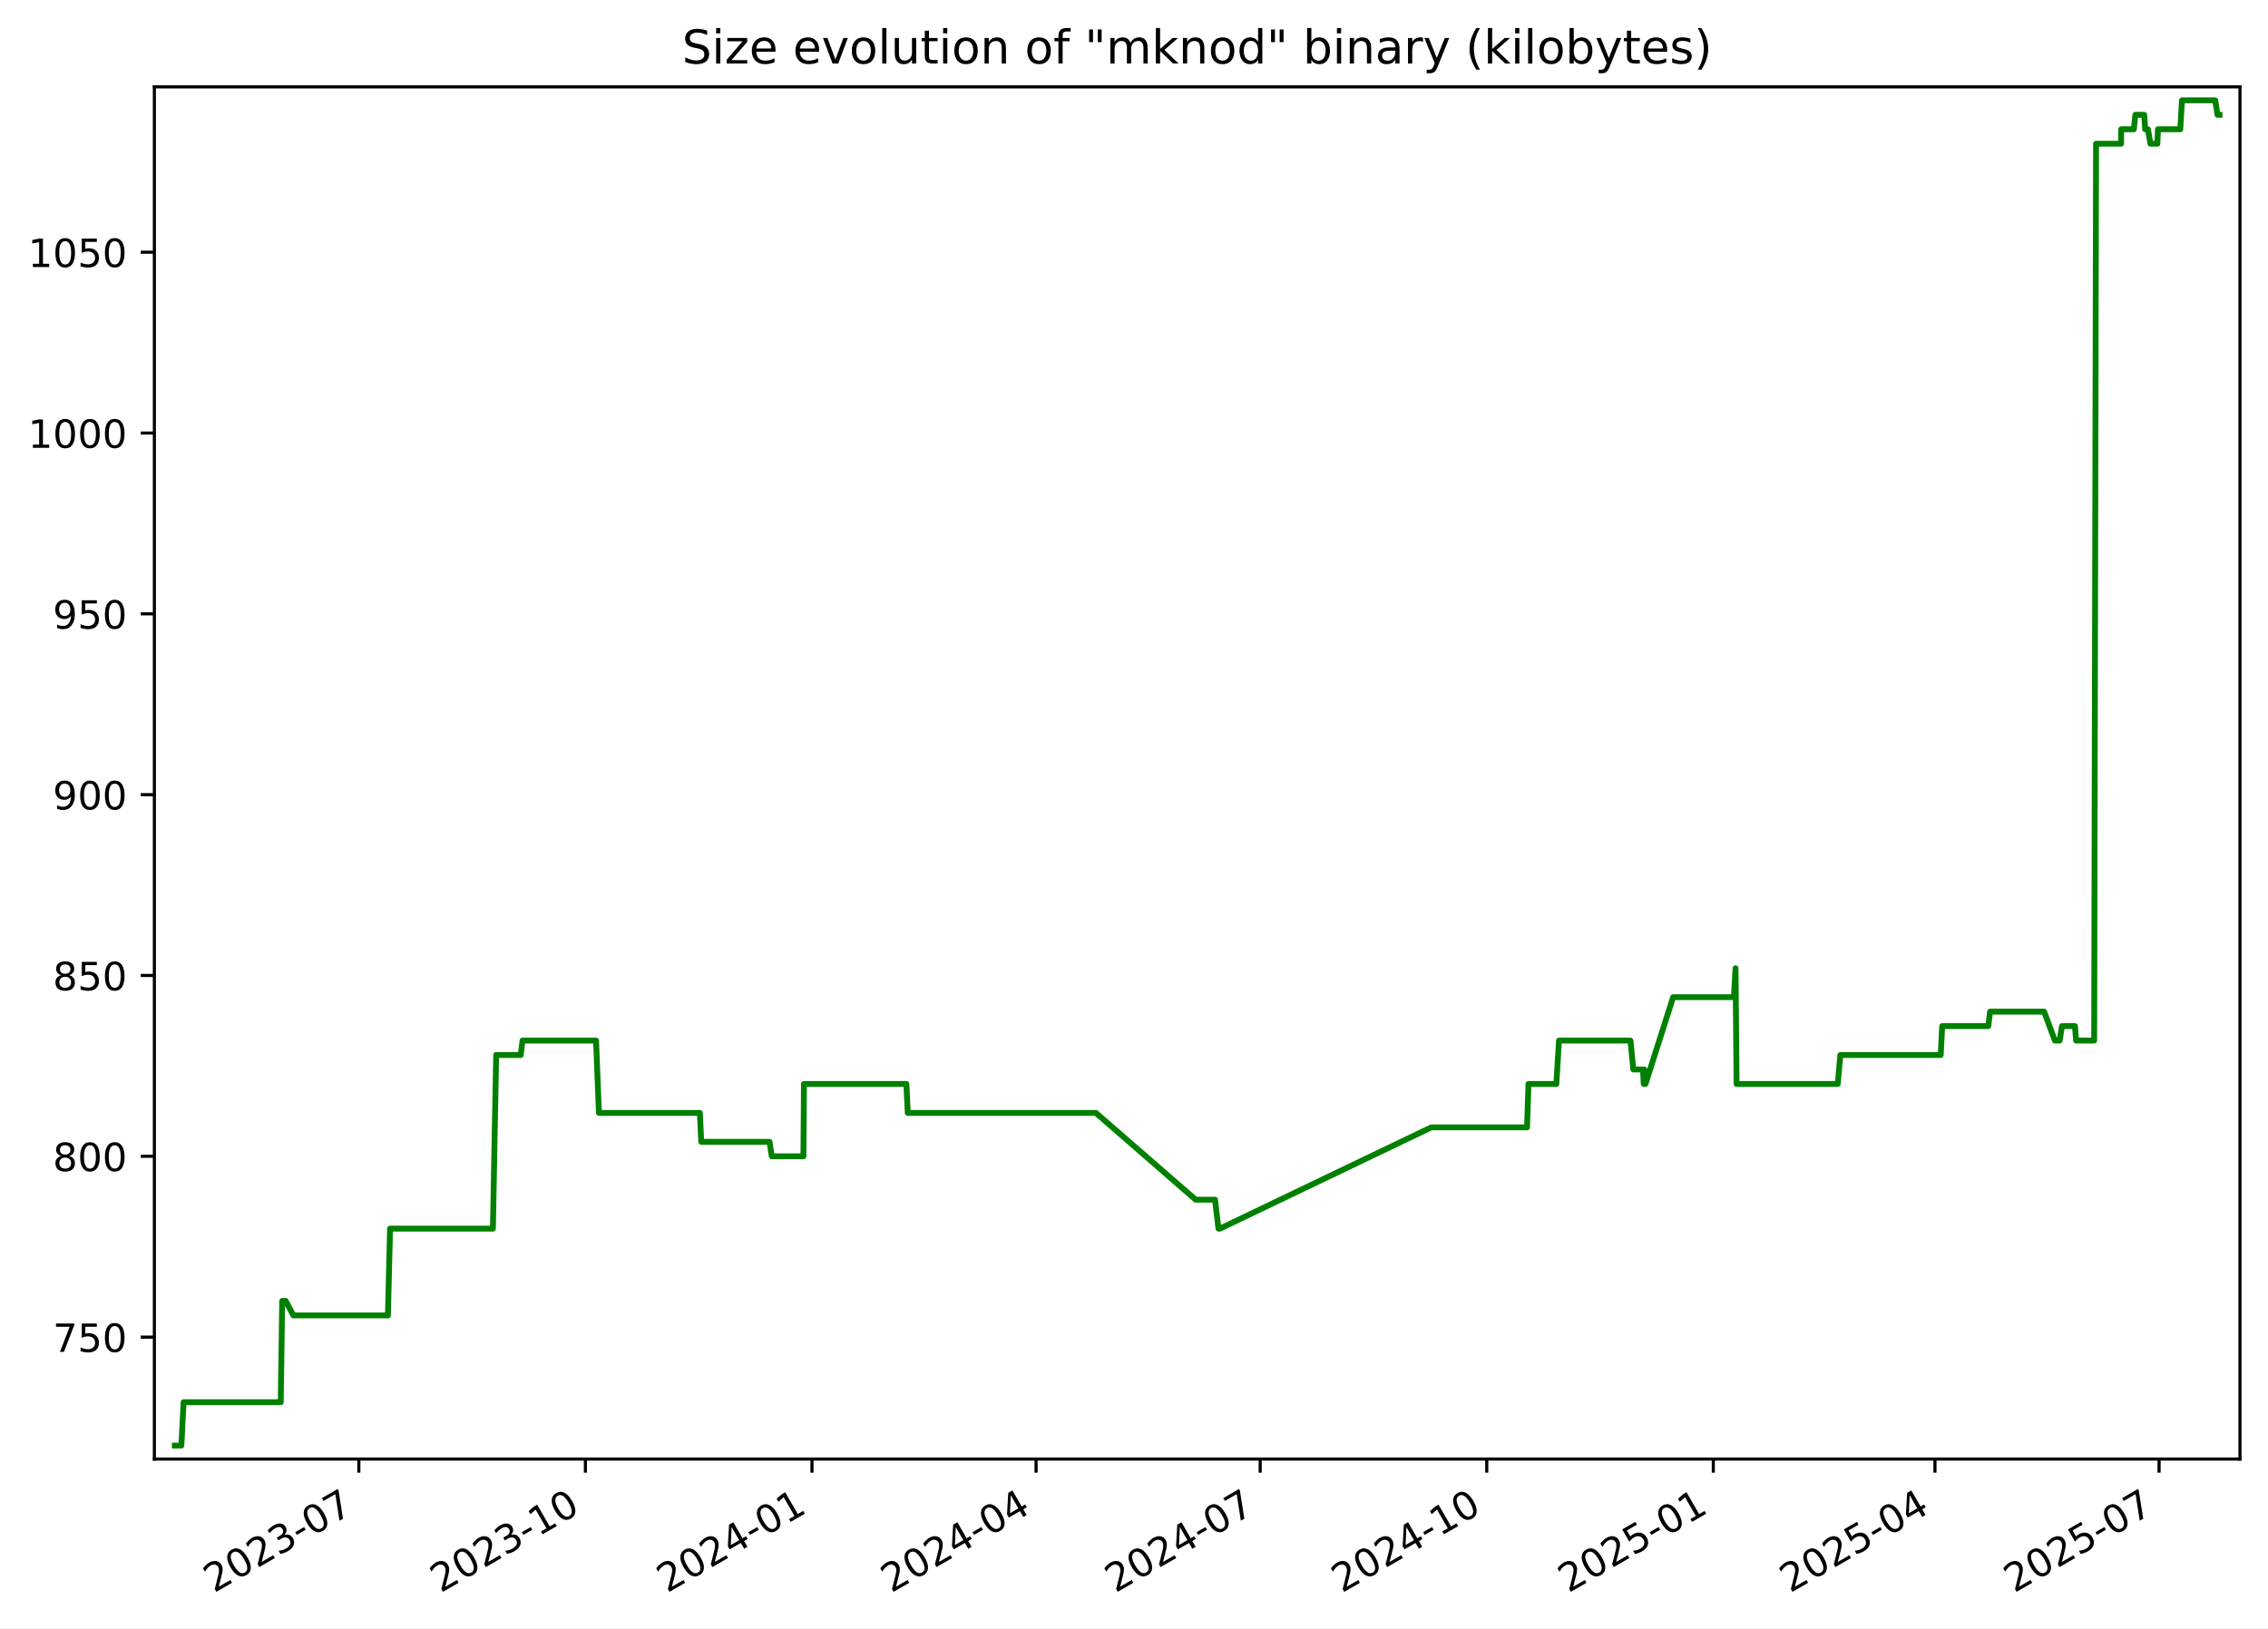
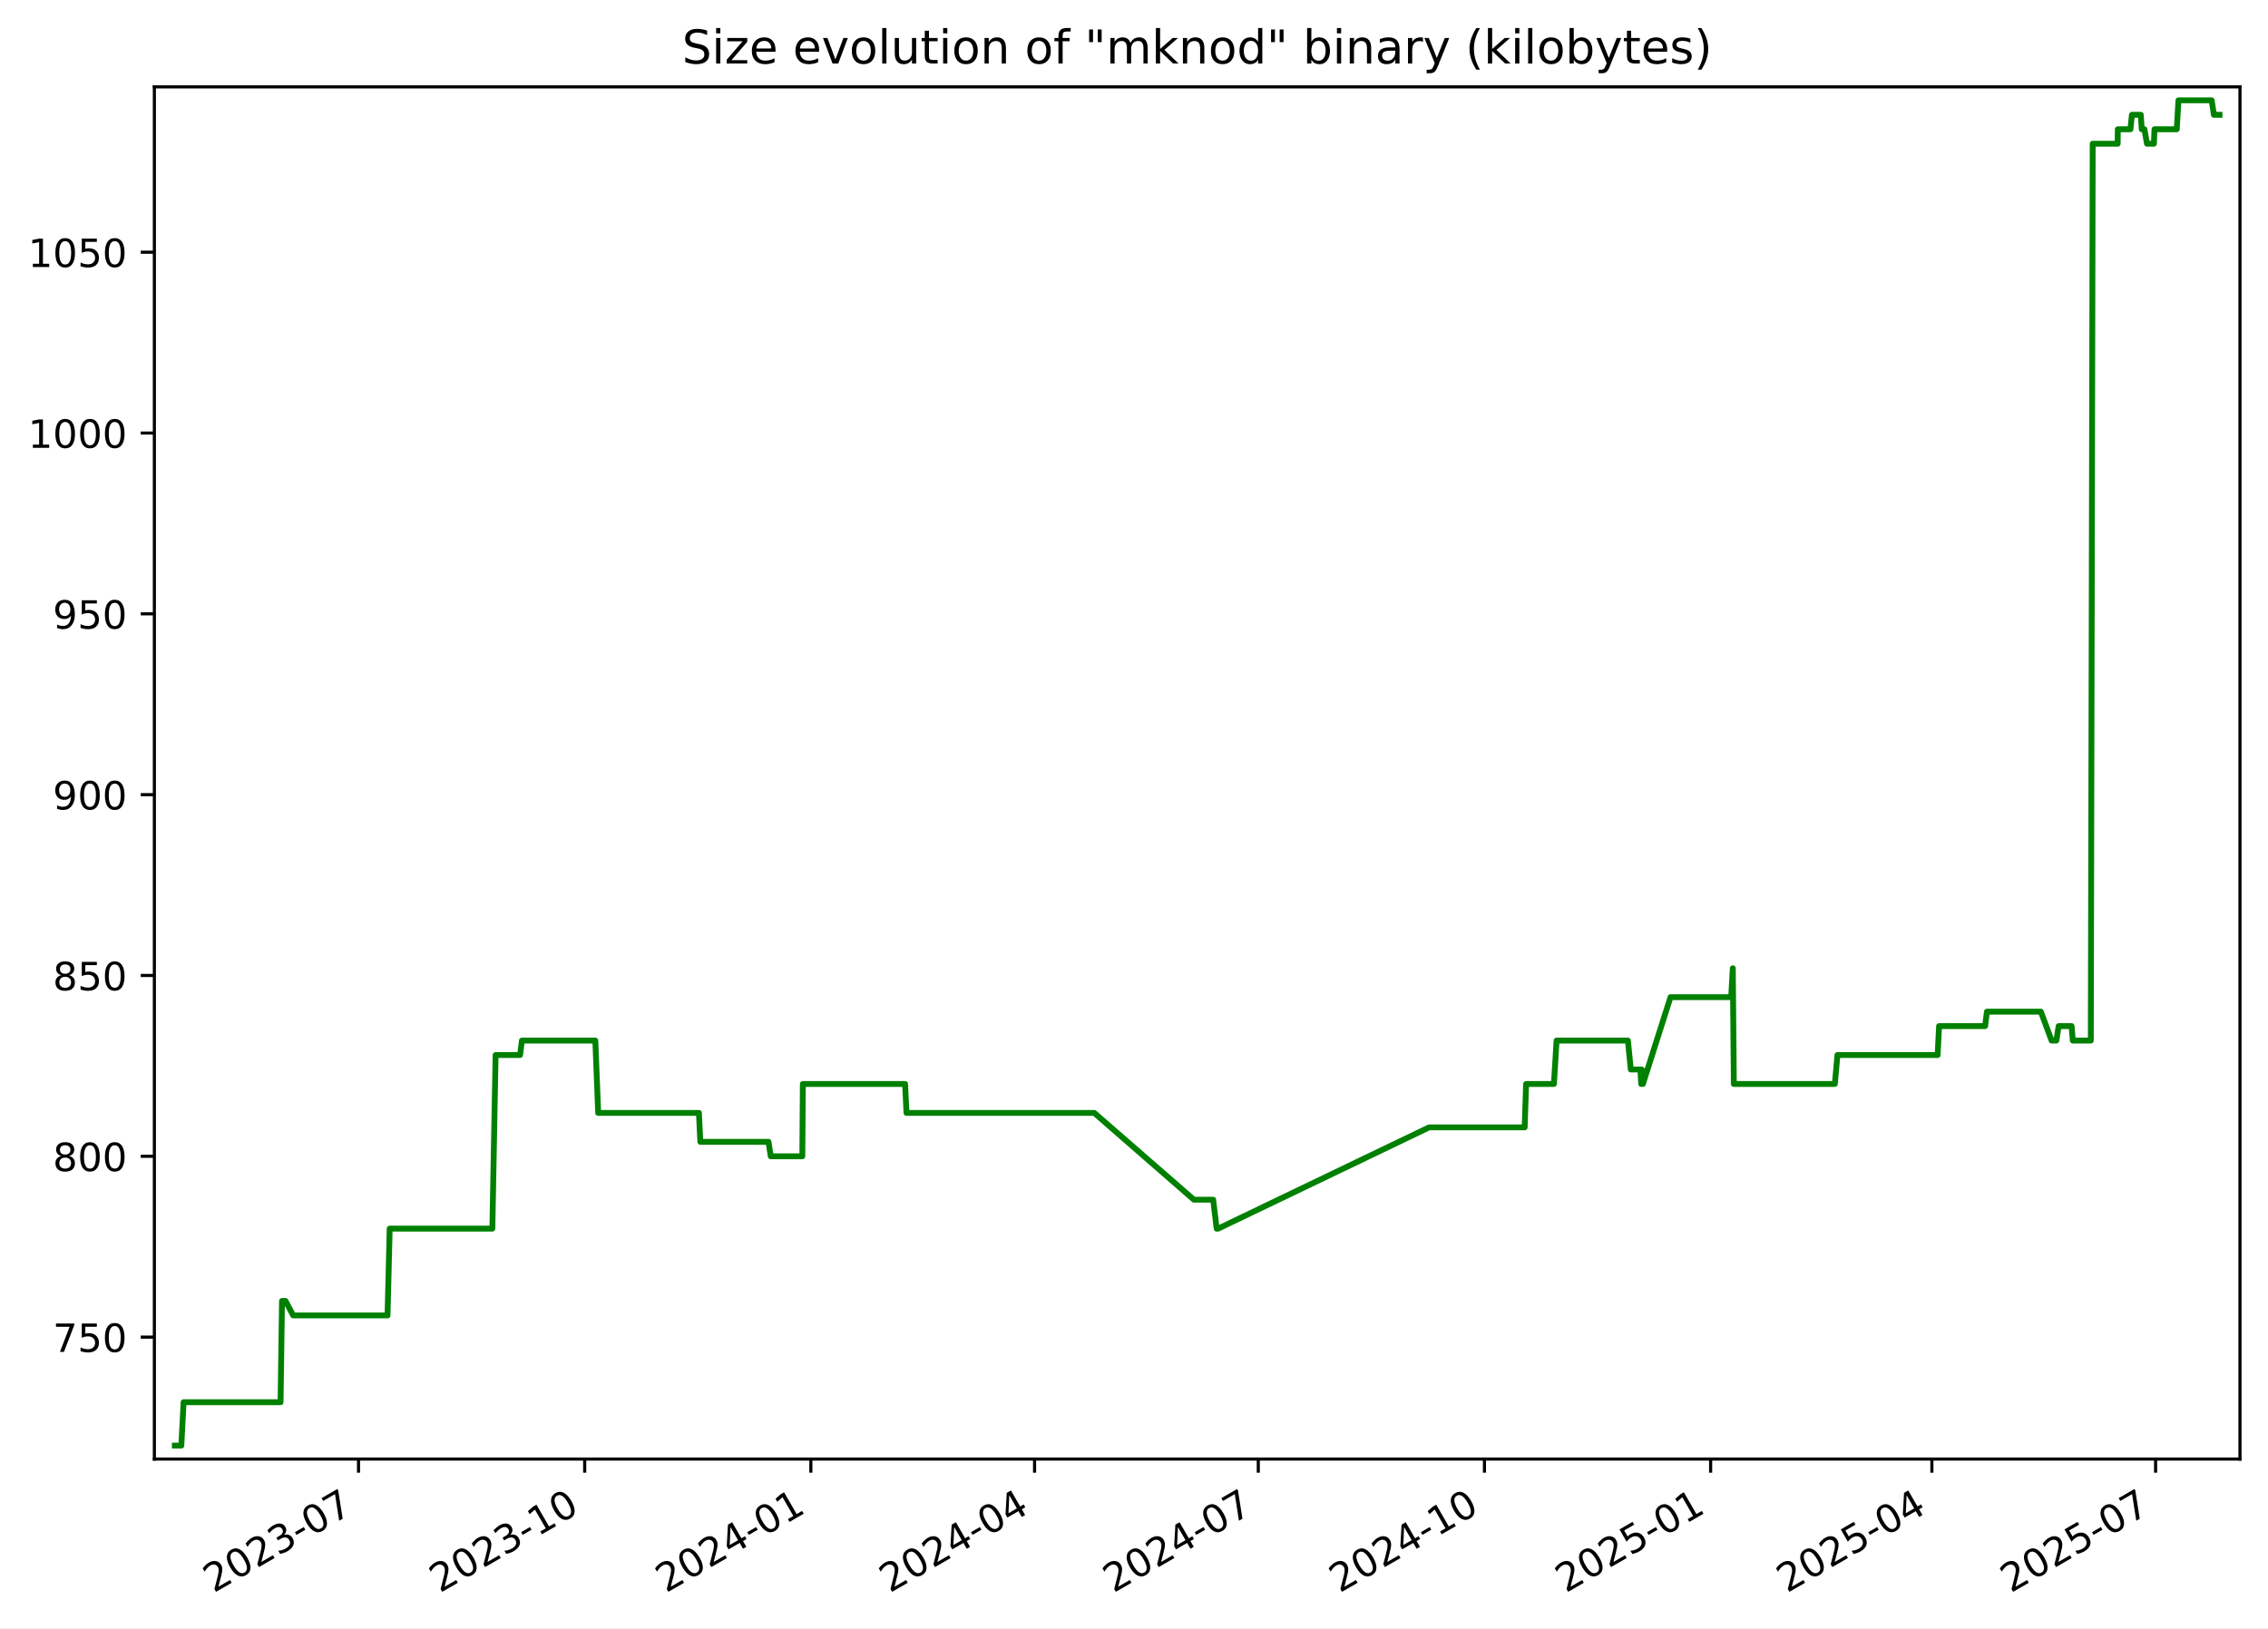
<svg xmlns="http://www.w3.org/2000/svg" xmlns:xlink="http://www.w3.org/1999/xlink" width="582.53pt" height="418.303pt" viewBox="0 0 582.53 418.303" version="1.1">
  <defs>
    <style type="text/css">*{stroke-linejoin: round; stroke-linecap: butt}</style>
  </defs>
  <g id="figure_1">
    <g id="patch_1">
      <path d="M -0 418.303  L 582.53 418.303  L 582.53 0  L -0 0  z " style="fill: #ffffff" />
    </g>
    <g id="axes_1">
      <g id="patch_2">
        <path d="M 39.65 374.83  L 575.33 374.83  L 575.33 22.318  L 39.65 22.318  z " style="fill: #ffffff" />
      </g>
      <g id="matplotlib.axis_1">
        <g id="xtick_1">
          <g id="line2d_1">
            <defs>
-               <path id="m271000c5a7" d="M 0 0  L 0 3.5  " style="stroke: #000000; stroke-width: 0.8" />
+               <path id="m3b61109531" d="M 0 0  L 0 3.5  " style="stroke: #000000; stroke-width: 0.8" />
            </defs>
            <g>
-               <use xlink:href="#m271000c5a7" x="92.165" y="374.83" style="stroke: #000000; stroke-width: 0.8" />
+               <use xlink:href="#m3b61109531" x="92.083" y="374.83" style="stroke: #000000; stroke-width: 0.8" />
            </g>
          </g>
          <g id="text_1">
-             <g transform="translate(54.94067 409.302) rotate(-30) scale(0.1 -0.1)">
+             <g transform="translate(54.85797 409.302) rotate(-30) scale(0.1 -0.1)">
              <defs>
                <path id="DejaVuSans-32" d="M 1228 531  L 3431 531  L 3431 0  L 469 0  L 469 531  Q 828 903 1448 1529  Q 2069 2156 2228 2338  Q 2531 2678 2651 2914  Q 2772 3150 2772 3378  Q 2772 3750 2511 3984  Q 2250 4219 1831 4219  Q 1534 4219 1204 4116  Q 875 4013 500 3803  L 500 4441  Q 881 4594 1212 4672  Q 1544 4750 1819 4750  Q 2544 4750 2975 4387  Q 3406 4025 3406 3419  Q 3406 3131 3298 2873  Q 3191 2616 2906 2266  Q 2828 2175 2409 1742  Q 1991 1309 1228 531  z " transform="scale(0.015625)" />
                <path id="DejaVuSans-30" d="M 2034 4250  Q 1547 4250 1301 3770  Q 1056 3291 1056 2328  Q 1056 1369 1301 889  Q 1547 409 2034 409  Q 2525 409 2770 889  Q 3016 1369 3016 2328  Q 3016 3291 2770 3770  Q 2525 4250 2034 4250  z M 2034 4750  Q 2819 4750 3233 4129  Q 3647 3509 3647 2328  Q 3647 1150 3233 529  Q 2819 -91 2034 -91  Q 1250 -91 836 529  Q 422 1150 422 2328  Q 422 3509 836 4129  Q 1250 4750 2034 4750  z " transform="scale(0.015625)" />
                <path id="DejaVuSans-33" d="M 2597 2516  Q 3050 2419 3304 2112  Q 3559 1806 3559 1356  Q 3559 666 3084 287  Q 2609 -91 1734 -91  Q 1441 -91 1130 -33  Q 819 25 488 141  L 488 750  Q 750 597 1062 519  Q 1375 441 1716 441  Q 2309 441 2620 675  Q 2931 909 2931 1356  Q 2931 1769 2642 2001  Q 2353 2234 1838 2234  L 1294 2234  L 1294 2753  L 1863 2753  Q 2328 2753 2575 2939  Q 2822 3125 2822 3475  Q 2822 3834 2567 4026  Q 2313 4219 1838 4219  Q 1578 4219 1281 4162  Q 984 4106 628 3988  L 628 4550  Q 988 4650 1302 4700  Q 1616 4750 1894 4750  Q 2613 4750 3031 4423  Q 3450 4097 3450 3541  Q 3450 3153 3228 2886  Q 3006 2619 2597 2516  z " transform="scale(0.015625)" />
                <path id="DejaVuSans-2d" d="M 313 2009  L 1997 2009  L 1997 1497  L 313 1497  L 313 2009  z " transform="scale(0.015625)" />
                <path id="DejaVuSans-37" d="M 525 4666  L 3525 4666  L 3525 4397  L 1831 0  L 1172 0  L 2766 4134  L 525 4134  L 525 4666  z " transform="scale(0.015625)" />
              </defs>
              <use xlink:href="#DejaVuSans-32" />
              <use xlink:href="#DejaVuSans-30" x="63.623" />
              <use xlink:href="#DejaVuSans-32" x="127.246" />
              <use xlink:href="#DejaVuSans-33" x="190.869" />
              <use xlink:href="#DejaVuSans-2d" x="254.492" />
              <use xlink:href="#DejaVuSans-30" x="290.576" />
              <use xlink:href="#DejaVuSans-37" x="354.199" />
            </g>
          </g>
        </g>
        <g id="xtick_2">
          <g id="line2d_2">
            <g>
-               <use xlink:href="#m271000c5a7" x="150.359" y="374.83" style="stroke: #000000; stroke-width: 0.8" />
+               <use xlink:href="#m3b61109531" x="150.175" y="374.83" style="stroke: #000000; stroke-width: 0.8" />
            </g>
          </g>
          <g id="text_2">
-             <g transform="translate(113.1343 409.302) rotate(-30) scale(0.1 -0.1)">
+             <g transform="translate(112.9498 409.302) rotate(-30) scale(0.1 -0.1)">
              <defs>
                <path id="DejaVuSans-31" d="M 794 531  L 1825 531  L 1825 4091  L 703 3866  L 703 4441  L 1819 4666  L 2450 4666  L 2450 531  L 3481 531  L 3481 0  L 794 0  L 794 531  z " transform="scale(0.015625)" />
              </defs>
              <use xlink:href="#DejaVuSans-32" />
              <use xlink:href="#DejaVuSans-30" x="63.623" />
              <use xlink:href="#DejaVuSans-32" x="127.246" />
              <use xlink:href="#DejaVuSans-33" x="190.869" />
              <use xlink:href="#DejaVuSans-2d" x="254.492" />
              <use xlink:href="#DejaVuSans-31" x="290.576" />
              <use xlink:href="#DejaVuSans-30" x="354.199" />
            </g>
          </g>
        </g>
        <g id="xtick_3">
          <g id="line2d_3">
            <g>
-               <use xlink:href="#m271000c5a7" x="208.553" y="374.83" style="stroke: #000000; stroke-width: 0.8" />
+               <use xlink:href="#m3b61109531" x="208.266" y="374.83" style="stroke: #000000; stroke-width: 0.8" />
            </g>
          </g>
          <g id="text_3">
-             <g transform="translate(171.3279 409.302) rotate(-30) scale(0.1 -0.1)">
+             <g transform="translate(171.0416 409.302) rotate(-30) scale(0.1 -0.1)">
              <defs>
                <path id="DejaVuSans-34" d="M 2419 4116  L 825 1625  L 2419 1625  L 2419 4116  z M 2253 4666  L 3047 4666  L 3047 1625  L 3713 1625  L 3713 1100  L 3047 1100  L 3047 0  L 2419 0  L 2419 1100  L 313 1100  L 313 1709  L 2253 4666  z " transform="scale(0.015625)" />
              </defs>
              <use xlink:href="#DejaVuSans-32" />
              <use xlink:href="#DejaVuSans-30" x="63.623" />
              <use xlink:href="#DejaVuSans-32" x="127.246" />
              <use xlink:href="#DejaVuSans-34" x="190.869" />
              <use xlink:href="#DejaVuSans-2d" x="254.492" />
              <use xlink:href="#DejaVuSans-30" x="290.576" />
              <use xlink:href="#DejaVuSans-31" x="354.199" />
            </g>
          </g>
        </g>
        <g id="xtick_4">
          <g id="line2d_4">
            <g>
-               <use xlink:href="#m271000c5a7" x="266.114" y="374.83" style="stroke: #000000; stroke-width: 0.8" />
+               <use xlink:href="#m3b61109531" x="265.727" y="374.83" style="stroke: #000000; stroke-width: 0.8" />
            </g>
          </g>
          <g id="text_4">
-             <g transform="translate(228.889 409.302) rotate(-30) scale(0.1 -0.1)">
+             <g transform="translate(228.502 409.302) rotate(-30) scale(0.1 -0.1)">
              <use xlink:href="#DejaVuSans-32" />
              <use xlink:href="#DejaVuSans-30" x="63.623" />
              <use xlink:href="#DejaVuSans-32" x="127.246" />
              <use xlink:href="#DejaVuSans-34" x="190.869" />
              <use xlink:href="#DejaVuSans-2d" x="254.492" />
              <use xlink:href="#DejaVuSans-30" x="290.576" />
              <use xlink:href="#DejaVuSans-34" x="354.199" />
            </g>
          </g>
        </g>
        <g id="xtick_5">
          <g id="line2d_5">
            <g>
-               <use xlink:href="#m271000c5a7" x="323.675" y="374.83" style="stroke: #000000; stroke-width: 0.8" />
+               <use xlink:href="#m3b61109531" x="323.187" y="374.83" style="stroke: #000000; stroke-width: 0.8" />
            </g>
          </g>
          <g id="text_5">
-             <g transform="translate(286.4501 409.302) rotate(-30) scale(0.1 -0.1)">
+             <g transform="translate(285.9624 409.302) rotate(-30) scale(0.1 -0.1)">
              <use xlink:href="#DejaVuSans-32" />
              <use xlink:href="#DejaVuSans-30" x="63.623" />
              <use xlink:href="#DejaVuSans-32" x="127.246" />
              <use xlink:href="#DejaVuSans-34" x="190.869" />
              <use xlink:href="#DejaVuSans-2d" x="254.492" />
              <use xlink:href="#DejaVuSans-30" x="290.576" />
              <use xlink:href="#DejaVuSans-37" x="354.199" />
            </g>
          </g>
        </g>
        <g id="xtick_6">
          <g id="line2d_6">
            <g>
-               <use xlink:href="#m271000c5a7" x="381.869" y="374.83" style="stroke: #000000; stroke-width: 0.8" />
+               <use xlink:href="#m3b61109531" x="381.279" y="374.83" style="stroke: #000000; stroke-width: 0.8" />
            </g>
          </g>
          <g id="text_6">
-             <g transform="translate(344.6438 409.302) rotate(-30) scale(0.1 -0.1)">
+             <g transform="translate(344.0542 409.302) rotate(-30) scale(0.1 -0.1)">
              <use xlink:href="#DejaVuSans-32" />
              <use xlink:href="#DejaVuSans-30" x="63.623" />
              <use xlink:href="#DejaVuSans-32" x="127.246" />
              <use xlink:href="#DejaVuSans-34" x="190.869" />
              <use xlink:href="#DejaVuSans-2d" x="254.492" />
              <use xlink:href="#DejaVuSans-31" x="290.576" />
              <use xlink:href="#DejaVuSans-30" x="354.199" />
            </g>
          </g>
        </g>
        <g id="xtick_7">
          <g id="line2d_7">
            <g>
-               <use xlink:href="#m271000c5a7" x="440.062" y="374.83" style="stroke: #000000; stroke-width: 0.8" />
+               <use xlink:href="#m3b61109531" x="439.371" y="374.83" style="stroke: #000000; stroke-width: 0.8" />
            </g>
          </g>
          <g id="text_7">
-             <g transform="translate(402.8374 409.302) rotate(-30) scale(0.1 -0.1)">
+             <g transform="translate(402.146 409.302) rotate(-30) scale(0.1 -0.1)">
              <defs>
                <path id="DejaVuSans-35" d="M 691 4666  L 3169 4666  L 3169 4134  L 1269 4134  L 1269 2991  Q 1406 3038 1543 3061  Q 1681 3084 1819 3084  Q 2600 3084 3056 2656  Q 3513 2228 3513 1497  Q 3513 744 3044 326  Q 2575 -91 1722 -91  Q 1428 -91 1123 -41  Q 819 9 494 109  L 494 744  Q 775 591 1075 516  Q 1375 441 1709 441  Q 2250 441 2565 725  Q 2881 1009 2881 1497  Q 2881 1984 2565 2268  Q 2250 2553 1709 2553  Q 1456 2553 1204 2497  Q 953 2441 691 2322  L 691 4666  z " transform="scale(0.015625)" />
              </defs>
              <use xlink:href="#DejaVuSans-32" />
              <use xlink:href="#DejaVuSans-30" x="63.623" />
              <use xlink:href="#DejaVuSans-32" x="127.246" />
              <use xlink:href="#DejaVuSans-35" x="190.869" />
              <use xlink:href="#DejaVuSans-2d" x="254.492" />
              <use xlink:href="#DejaVuSans-30" x="290.576" />
              <use xlink:href="#DejaVuSans-31" x="354.199" />
            </g>
          </g>
        </g>
        <g id="xtick_8">
          <g id="line2d_8">
            <g>
-               <use xlink:href="#m271000c5a7" x="496.991" y="374.83" style="stroke: #000000; stroke-width: 0.8" />
+               <use xlink:href="#m3b61109531" x="496.2" y="374.83" style="stroke: #000000; stroke-width: 0.8" />
            </g>
          </g>
          <g id="text_8">
-             <g transform="translate(459.766 409.302) rotate(-30) scale(0.1 -0.1)">
+             <g transform="translate(458.9749 409.302) rotate(-30) scale(0.1 -0.1)">
              <use xlink:href="#DejaVuSans-32" />
              <use xlink:href="#DejaVuSans-30" x="63.623" />
              <use xlink:href="#DejaVuSans-32" x="127.246" />
              <use xlink:href="#DejaVuSans-35" x="190.869" />
              <use xlink:href="#DejaVuSans-2d" x="254.492" />
              <use xlink:href="#DejaVuSans-30" x="290.576" />
              <use xlink:href="#DejaVuSans-34" x="354.199" />
            </g>
          </g>
        </g>
        <g id="xtick_9">
          <g id="line2d_9">
            <g>
-               <use xlink:href="#m271000c5a7" x="554.552" y="374.83" style="stroke: #000000; stroke-width: 0.8" />
+               <use xlink:href="#m3b61109531" x="553.66" y="374.83" style="stroke: #000000; stroke-width: 0.8" />
            </g>
          </g>
          <g id="text_9">
-             <g transform="translate(517.3271 409.302) rotate(-30) scale(0.1 -0.1)">
+             <g transform="translate(516.4353 409.302) rotate(-30) scale(0.1 -0.1)">
              <use xlink:href="#DejaVuSans-32" />
              <use xlink:href="#DejaVuSans-30" x="63.623" />
              <use xlink:href="#DejaVuSans-32" x="127.246" />
              <use xlink:href="#DejaVuSans-35" x="190.869" />
              <use xlink:href="#DejaVuSans-2d" x="254.492" />
              <use xlink:href="#DejaVuSans-30" x="290.576" />
              <use xlink:href="#DejaVuSans-37" x="354.199" />
            </g>
          </g>
        </g>
      </g>
      <g id="matplotlib.axis_2">
        <g id="ytick_1">
          <g id="line2d_10">
            <defs>
-               <path id="m20daab6171" d="M 0 0  L -3.5 0  " style="stroke: #000000; stroke-width: 0.8" />
+               <path id="m7288cbb4c9" d="M 0 0  L -3.5 0  " style="stroke: #000000; stroke-width: 0.8" />
            </defs>
            <g>
-               <use xlink:href="#m20daab6171" x="39.65" y="343.503" style="stroke: #000000; stroke-width: 0.8" />
+               <use xlink:href="#m7288cbb4c9" x="39.65" y="343.503" style="stroke: #000000; stroke-width: 0.8" />
            </g>
          </g>
          <g id="text_10">
            <g transform="translate(13.5625 347.3024) scale(0.1 -0.1)">
              <use xlink:href="#DejaVuSans-37" />
              <use xlink:href="#DejaVuSans-35" x="63.623" />
              <use xlink:href="#DejaVuSans-30" x="127.246" />
            </g>
          </g>
        </g>
        <g id="ytick_2">
          <g id="line2d_11">
            <g>
-               <use xlink:href="#m20daab6171" x="39.65" y="297.052" style="stroke: #000000; stroke-width: 0.8" />
+               <use xlink:href="#m7288cbb4c9" x="39.65" y="297.052" style="stroke: #000000; stroke-width: 0.8" />
            </g>
          </g>
          <g id="text_11">
            <g transform="translate(13.5625 300.8508) scale(0.1 -0.1)">
              <defs>
                <path id="DejaVuSans-38" d="M 2034 2216  Q 1584 2216 1326 1975  Q 1069 1734 1069 1313  Q 1069 891 1326 650  Q 1584 409 2034 409  Q 2484 409 2743 651  Q 3003 894 3003 1313  Q 3003 1734 2745 1975  Q 2488 2216 2034 2216  z M 1403 2484  Q 997 2584 770 2862  Q 544 3141 544 3541  Q 544 4100 942 4425  Q 1341 4750 2034 4750  Q 2731 4750 3128 4425  Q 3525 4100 3525 3541  Q 3525 3141 3298 2862  Q 3072 2584 2669 2484  Q 3125 2378 3379 2068  Q 3634 1759 3634 1313  Q 3634 634 3220 271  Q 2806 -91 2034 -91  Q 1263 -91 848 271  Q 434 634 434 1313  Q 434 1759 690 2068  Q 947 2378 1403 2484  z M 1172 3481  Q 1172 3119 1398 2916  Q 1625 2713 2034 2713  Q 2441 2713 2670 2916  Q 2900 3119 2900 3481  Q 2900 3844 2670 4047  Q 2441 4250 2034 4250  Q 1625 4250 1398 4047  Q 1172 3844 1172 3481  z " transform="scale(0.015625)" />
              </defs>
              <use xlink:href="#DejaVuSans-38" />
              <use xlink:href="#DejaVuSans-30" x="63.623" />
              <use xlink:href="#DejaVuSans-30" x="127.246" />
            </g>
          </g>
        </g>
        <g id="ytick_3">
          <g id="line2d_12">
            <g>
-               <use xlink:href="#m20daab6171" x="39.65" y="250.6" style="stroke: #000000; stroke-width: 0.8" />
+               <use xlink:href="#m7288cbb4c9" x="39.65" y="250.6" style="stroke: #000000; stroke-width: 0.8" />
            </g>
          </g>
          <g id="text_12">
            <g transform="translate(13.5625 254.3991) scale(0.1 -0.1)">
              <use xlink:href="#DejaVuSans-38" />
              <use xlink:href="#DejaVuSans-35" x="63.623" />
              <use xlink:href="#DejaVuSans-30" x="127.246" />
            </g>
          </g>
        </g>
        <g id="ytick_4">
          <g id="line2d_13">
            <g>
-               <use xlink:href="#m20daab6171" x="39.65" y="204.148" style="stroke: #000000; stroke-width: 0.8" />
+               <use xlink:href="#m7288cbb4c9" x="39.65" y="204.148" style="stroke: #000000; stroke-width: 0.8" />
            </g>
          </g>
          <g id="text_13">
            <g transform="translate(13.5625 207.9475) scale(0.1 -0.1)">
              <defs>
                <path id="DejaVuSans-39" d="M 703 97  L 703 672  Q 941 559 1184 500  Q 1428 441 1663 441  Q 2288 441 2617 861  Q 2947 1281 2994 2138  Q 2813 1869 2534 1725  Q 2256 1581 1919 1581  Q 1219 1581 811 2004  Q 403 2428 403 3163  Q 403 3881 828 4315  Q 1253 4750 1959 4750  Q 2769 4750 3195 4129  Q 3622 3509 3622 2328  Q 3622 1225 3098 567  Q 2575 -91 1691 -91  Q 1453 -91 1209 -44  Q 966 3 703 97  z M 1959 2075  Q 2384 2075 2632 2365  Q 2881 2656 2881 3163  Q 2881 3666 2632 3958  Q 2384 4250 1959 4250  Q 1534 4250 1286 3958  Q 1038 3666 1038 3163  Q 1038 2656 1286 2365  Q 1534 2075 1959 2075  z " transform="scale(0.015625)" />
              </defs>
              <use xlink:href="#DejaVuSans-39" />
              <use xlink:href="#DejaVuSans-30" x="63.623" />
              <use xlink:href="#DejaVuSans-30" x="127.246" />
            </g>
          </g>
        </g>
        <g id="ytick_5">
          <g id="line2d_14">
            <g>
-               <use xlink:href="#m20daab6171" x="39.65" y="157.697" style="stroke: #000000; stroke-width: 0.8" />
+               <use xlink:href="#m7288cbb4c9" x="39.65" y="157.697" style="stroke: #000000; stroke-width: 0.8" />
            </g>
          </g>
          <g id="text_14">
            <g transform="translate(13.5625 161.4959) scale(0.1 -0.1)">
              <use xlink:href="#DejaVuSans-39" />
              <use xlink:href="#DejaVuSans-35" x="63.623" />
              <use xlink:href="#DejaVuSans-30" x="127.246" />
            </g>
          </g>
        </g>
        <g id="ytick_6">
          <g id="line2d_15">
            <g>
-               <use xlink:href="#m20daab6171" x="39.65" y="111.245" style="stroke: #000000; stroke-width: 0.8" />
+               <use xlink:href="#m7288cbb4c9" x="39.65" y="111.245" style="stroke: #000000; stroke-width: 0.8" />
            </g>
          </g>
          <g id="text_15">
            <g transform="translate(7.2 115.0443) scale(0.1 -0.1)">
              <use xlink:href="#DejaVuSans-31" />
              <use xlink:href="#DejaVuSans-30" x="63.623" />
              <use xlink:href="#DejaVuSans-30" x="127.246" />
              <use xlink:href="#DejaVuSans-30" x="190.869" />
            </g>
          </g>
        </g>
        <g id="ytick_7">
          <g id="line2d_16">
            <g>
-               <use xlink:href="#m20daab6171" x="39.65" y="64.793" style="stroke: #000000; stroke-width: 0.8" />
+               <use xlink:href="#m7288cbb4c9" x="39.65" y="64.793" style="stroke: #000000; stroke-width: 0.8" />
            </g>
          </g>
          <g id="text_16">
            <g transform="translate(7.2 68.5927) scale(0.1 -0.1)">
              <use xlink:href="#DejaVuSans-31" />
              <use xlink:href="#DejaVuSans-30" x="63.623" />
              <use xlink:href="#DejaVuSans-35" x="127.246" />
              <use xlink:href="#DejaVuSans-30" x="190.869" />
            </g>
          </g>
        </g>
      </g>
      <g id="line2d_17">
-         <path d="M 44.902 371.374  L 46.576 371.374  L 47.162 360.226  L 72.109 360.226  L 72.48 334.213  L 73.384 334.213  L 75.355 337.929  L 99.636 337.929  L 100.186 315.632  L 126.606 315.632  L 127.439 271.039  L 133.743 271.039  L 134.207 267.323  L 153.098 267.323  L 153.832 285.903  L 179.752 285.903  L 180.114 293.335  L 197.649 293.335  L 198.236 297.052  L 206.358 297.052  L 206.494 278.471  L 232.801 278.471  L 233.157 285.903  L 281.473 285.903  L 307.11 308.2  L 312.071 308.2  L 312.962 315.632  L 313.347 315.632  L 367.627 289.619  L 392.215 289.619  L 392.583 278.471  L 399.743 278.471  L 400.427 267.323  L 418.779 267.323  L 419.521 274.755  L 421.992 274.755  L 422.193 278.471  L 422.332 274.755  L 422.522 278.471  L 422.635 278.471  L 429.74 256.174  L 445.347 256.174  L 445.769 248.742  L 446.035 278.471  L 472.023 278.471  L 472.688 271.039  L 498.47 271.039  L 498.843 263.606  L 510.69 263.606  L 511.152 259.89  L 525.027 259.89  L 527.791 267.323  L 529.023 267.323  L 529.605 263.606  L 532.944 263.606  L 533.248 267.323  L 537.885 267.323  L 538.365 36.923  L 544.797 36.923  L 544.826 33.206  L 548.075 33.206  L 548.459 29.49  L 550.74 29.49  L 550.984 33.206  L 551.688 33.206  L 552.334 36.923  L 554.117 36.923  L 554.265 33.206  L 559.999 33.206  L 560.434 25.774  L 568.981 25.774  L 569.548 29.49  L 570.078 29.49  L 570.078 29.49  " clip-path="url(#p9b2ca2103f)" style="fill: none; stroke: #008000; stroke-width: 1.5; stroke-linecap: square" />
+         <path d="M 44.902 371.374  L 46.573 371.374  L 47.158 360.226  L 72.062 360.226  L 72.432 334.213  L 73.334 334.213  L 75.302 337.929  L 99.54 337.929  L 100.09 315.632  L 126.463 315.632  L 127.295 271.039  L 133.587 271.039  L 134.051 267.323  L 152.909 267.323  L 153.641 285.903  L 179.516 285.903  L 179.878 293.335  L 197.382 293.335  L 197.967 297.052  L 206.075 297.052  L 206.211 278.471  L 232.473 278.471  L 232.827 285.903  L 281.059 285.903  L 306.651 308.2  L 311.604 308.2  L 312.493 315.632  L 312.878 315.632  L 367.062 289.619  L 391.607 289.619  L 391.975 278.471  L 399.122 278.471  L 399.805 267.323  L 418.124 267.323  L 418.866 274.755  L 421.332 274.755  L 421.533 278.471  L 421.671 274.755  L 421.861 278.471  L 421.974 278.471  L 429.067 256.174  L 444.647 256.174  L 445.068 248.742  L 445.333 278.471  L 471.276 278.471  L 471.939 271.039  L 497.677 271.039  L 498.049 263.606  L 509.875 263.606  L 510.336 259.89  L 524.187 259.89  L 526.946 267.323  L 528.176 267.323  L 528.756 263.606  L 532.09 263.606  L 532.393 267.323  L 537.022 267.323  L 537.502 36.923  L 543.922 36.923  L 543.951 33.206  L 547.194 33.206  L 547.578 29.49  L 549.854 29.49  L 550.098 33.206  L 550.801 33.206  L 551.446 36.923  L 553.226 36.923  L 553.374 33.206  L 559.098 33.206  L 559.532 25.774  L 568.064 25.774  L 568.63 29.49  L 570.078 29.49  L 570.078 29.49  " clip-path="url(#padd42027fb)" style="fill: none; stroke: #008000; stroke-width: 1.5; stroke-linecap: square" />
      </g>
      <g id="patch_3">
        <path d="M 39.65 374.83  L 39.65 22.318  " style="fill: none; stroke: #000000; stroke-width: 0.8; stroke-linejoin: miter; stroke-linecap: square" />
      </g>
      <g id="patch_4">
        <path d="M 575.33 374.83  L 575.33 22.318  " style="fill: none; stroke: #000000; stroke-width: 0.8; stroke-linejoin: miter; stroke-linecap: square" />
      </g>
      <g id="patch_5">
        <path d="M 39.65 374.83  L 575.33 374.83  " style="fill: none; stroke: #000000; stroke-width: 0.8; stroke-linejoin: miter; stroke-linecap: square" />
      </g>
      <g id="patch_6">
        <path d="M 39.65 22.318  L 575.33 22.318  " style="fill: none; stroke: #000000; stroke-width: 0.8; stroke-linejoin: miter; stroke-linecap: square" />
      </g>
      <g id="text_17">
        <g transform="translate(175.1928 16.31812) scale(0.12 -0.12)">
          <defs>
            <path id="DejaVuSans-53" d="M 3425 4513  L 3425 3897  Q 3066 4069 2747 4153  Q 2428 4238 2131 4238  Q 1616 4238 1336 4038  Q 1056 3838 1056 3469  Q 1056 3159 1242 3001  Q 1428 2844 1947 2747  L 2328 2669  Q 3034 2534 3370 2195  Q 3706 1856 3706 1288  Q 3706 609 3251 259  Q 2797 -91 1919 -91  Q 1588 -91 1214 -16  Q 841 59 441 206  L 441 856  Q 825 641 1194 531  Q 1563 422 1919 422  Q 2459 422 2753 634  Q 3047 847 3047 1241  Q 3047 1584 2836 1778  Q 2625 1972 2144 2069  L 1759 2144  Q 1053 2284 737 2584  Q 422 2884 422 3419  Q 422 4038 858 4394  Q 1294 4750 2059 4750  Q 2388 4750 2728 4690  Q 3069 4631 3425 4513  z " transform="scale(0.015625)" />
            <path id="DejaVuSans-69" d="M 603 3500  L 1178 3500  L 1178 0  L 603 0  L 603 3500  z M 603 4863  L 1178 4863  L 1178 4134  L 603 4134  L 603 4863  z " transform="scale(0.015625)" />
            <path id="DejaVuSans-7a" d="M 353 3500  L 3084 3500  L 3084 2975  L 922 459  L 3084 459  L 3084 0  L 275 0  L 275 525  L 2438 3041  L 353 3041  L 353 3500  z " transform="scale(0.015625)" />
            <path id="DejaVuSans-65" d="M 3597 1894  L 3597 1613  L 953 1613  Q 991 1019 1311 708  Q 1631 397 2203 397  Q 2534 397 2845 478  Q 3156 559 3463 722  L 3463 178  Q 3153 47 2828 -22  Q 2503 -91 2169 -91  Q 1331 -91 842 396  Q 353 884 353 1716  Q 353 2575 817 3079  Q 1281 3584 2069 3584  Q 2775 3584 3186 3129  Q 3597 2675 3597 1894  z M 3022 2063  Q 3016 2534 2758 2815  Q 2500 3097 2075 3097  Q 1594 3097 1305 2825  Q 1016 2553 972 2059  L 3022 2063  z " transform="scale(0.015625)" />
            <path id="DejaVuSans-20" transform="scale(0.015625)" />
            <path id="DejaVuSans-76" d="M 191 3500  L 800 3500  L 1894 563  L 2988 3500  L 3597 3500  L 2284 0  L 1503 0  L 191 3500  z " transform="scale(0.015625)" />
            <path id="DejaVuSans-6f" d="M 1959 3097  Q 1497 3097 1228 2736  Q 959 2375 959 1747  Q 959 1119 1226 758  Q 1494 397 1959 397  Q 2419 397 2687 759  Q 2956 1122 2956 1747  Q 2956 2369 2687 2733  Q 2419 3097 1959 3097  z M 1959 3584  Q 2709 3584 3137 3096  Q 3566 2609 3566 1747  Q 3566 888 3137 398  Q 2709 -91 1959 -91  Q 1206 -91 779 398  Q 353 888 353 1747  Q 353 2609 779 3096  Q 1206 3584 1959 3584  z " transform="scale(0.015625)" />
            <path id="DejaVuSans-6c" d="M 603 4863  L 1178 4863  L 1178 0  L 603 0  L 603 4863  z " transform="scale(0.015625)" />
            <path id="DejaVuSans-75" d="M 544 1381  L 544 3500  L 1119 3500  L 1119 1403  Q 1119 906 1312 657  Q 1506 409 1894 409  Q 2359 409 2629 706  Q 2900 1003 2900 1516  L 2900 3500  L 3475 3500  L 3475 0  L 2900 0  L 2900 538  Q 2691 219 2414 64  Q 2138 -91 1772 -91  Q 1169 -91 856 284  Q 544 659 544 1381  z M 1991 3584  L 1991 3584  z " transform="scale(0.015625)" />
            <path id="DejaVuSans-74" d="M 1172 4494  L 1172 3500  L 2356 3500  L 2356 3053  L 1172 3053  L 1172 1153  Q 1172 725 1289 603  Q 1406 481 1766 481  L 2356 481  L 2356 0  L 1766 0  Q 1100 0 847 248  Q 594 497 594 1153  L 594 3053  L 172 3053  L 172 3500  L 594 3500  L 594 4494  L 1172 4494  z " transform="scale(0.015625)" />
            <path id="DejaVuSans-6e" d="M 3513 2113  L 3513 0  L 2938 0  L 2938 2094  Q 2938 2591 2744 2837  Q 2550 3084 2163 3084  Q 1697 3084 1428 2787  Q 1159 2491 1159 1978  L 1159 0  L 581 0  L 581 3500  L 1159 3500  L 1159 2956  Q 1366 3272 1645 3428  Q 1925 3584 2291 3584  Q 2894 3584 3203 3211  Q 3513 2838 3513 2113  z " transform="scale(0.015625)" />
            <path id="DejaVuSans-66" d="M 2375 4863  L 2375 4384  L 1825 4384  Q 1516 4384 1395 4259  Q 1275 4134 1275 3809  L 1275 3500  L 2222 3500  L 2222 3053  L 1275 3053  L 1275 0  L 697 0  L 697 3053  L 147 3053  L 147 3500  L 697 3500  L 697 3744  Q 697 4328 969 4595  Q 1241 4863 1831 4863  L 2375 4863  z " transform="scale(0.015625)" />
            <path id="DejaVuSans-22" d="M 1147 4666  L 1147 2931  L 616 2931  L 616 4666  L 1147 4666  z M 2328 4666  L 2328 2931  L 1797 2931  L 1797 4666  L 2328 4666  z " transform="scale(0.015625)" />
            <path id="DejaVuSans-6d" d="M 3328 2828  Q 3544 3216 3844 3400  Q 4144 3584 4550 3584  Q 5097 3584 5394 3201  Q 5691 2819 5691 2113  L 5691 0  L 5113 0  L 5113 2094  Q 5113 2597 4934 2840  Q 4756 3084 4391 3084  Q 3944 3084 3684 2787  Q 3425 2491 3425 1978  L 3425 0  L 2847 0  L 2847 2094  Q 2847 2600 2669 2842  Q 2491 3084 2119 3084  Q 1678 3084 1418 2786  Q 1159 2488 1159 1978  L 1159 0  L 581 0  L 581 3500  L 1159 3500  L 1159 2956  Q 1356 3278 1631 3431  Q 1906 3584 2284 3584  Q 2666 3584 2933 3390  Q 3200 3197 3328 2828  z " transform="scale(0.015625)" />
            <path id="DejaVuSans-6b" d="M 581 4863  L 1159 4863  L 1159 1991  L 2875 3500  L 3609 3500  L 1753 1863  L 3688 0  L 2938 0  L 1159 1709  L 1159 0  L 581 0  L 581 4863  z " transform="scale(0.015625)" />
            <path id="DejaVuSans-64" d="M 2906 2969  L 2906 4863  L 3481 4863  L 3481 0  L 2906 0  L 2906 525  Q 2725 213 2448 61  Q 2172 -91 1784 -91  Q 1150 -91 751 415  Q 353 922 353 1747  Q 353 2572 751 3078  Q 1150 3584 1784 3584  Q 2172 3584 2448 3432  Q 2725 3281 2906 2969  z M 947 1747  Q 947 1113 1208 752  Q 1469 391 1925 391  Q 2381 391 2643 752  Q 2906 1113 2906 1747  Q 2906 2381 2643 2742  Q 2381 3103 1925 3103  Q 1469 3103 1208 2742  Q 947 2381 947 1747  z " transform="scale(0.015625)" />
            <path id="DejaVuSans-62" d="M 3116 1747  Q 3116 2381 2855 2742  Q 2594 3103 2138 3103  Q 1681 3103 1420 2742  Q 1159 2381 1159 1747  Q 1159 1113 1420 752  Q 1681 391 2138 391  Q 2594 391 2855 752  Q 3116 1113 3116 1747  z M 1159 2969  Q 1341 3281 1617 3432  Q 1894 3584 2278 3584  Q 2916 3584 3314 3078  Q 3713 2572 3713 1747  Q 3713 922 3314 415  Q 2916 -91 2278 -91  Q 1894 -91 1617 61  Q 1341 213 1159 525  L 1159 0  L 581 0  L 581 4863  L 1159 4863  L 1159 2969  z " transform="scale(0.015625)" />
            <path id="DejaVuSans-61" d="M 2194 1759  Q 1497 1759 1228 1600  Q 959 1441 959 1056  Q 959 750 1161 570  Q 1363 391 1709 391  Q 2188 391 2477 730  Q 2766 1069 2766 1631  L 2766 1759  L 2194 1759  z M 3341 1997  L 3341 0  L 2766 0  L 2766 531  Q 2569 213 2275 61  Q 1981 -91 1556 -91  Q 1019 -91 701 211  Q 384 513 384 1019  Q 384 1609 779 1909  Q 1175 2209 1959 2209  L 2766 2209  L 2766 2266  Q 2766 2663 2505 2880  Q 2244 3097 1772 3097  Q 1472 3097 1187 3025  Q 903 2953 641 2809  L 641 3341  Q 956 3463 1253 3523  Q 1550 3584 1831 3584  Q 2591 3584 2966 3190  Q 3341 2797 3341 1997  z " transform="scale(0.015625)" />
            <path id="DejaVuSans-72" d="M 2631 2963  Q 2534 3019 2420 3045  Q 2306 3072 2169 3072  Q 1681 3072 1420 2755  Q 1159 2438 1159 1844  L 1159 0  L 581 0  L 581 3500  L 1159 3500  L 1159 2956  Q 1341 3275 1631 3429  Q 1922 3584 2338 3584  Q 2397 3584 2469 3576  Q 2541 3569 2628 3553  L 2631 2963  z " transform="scale(0.015625)" />
            <path id="DejaVuSans-79" d="M 2059 -325  Q 1816 -950 1584 -1140  Q 1353 -1331 966 -1331  L 506 -1331  L 506 -850  L 844 -850  Q 1081 -850 1212 -737  Q 1344 -625 1503 -206  L 1606 56  L 191 3500  L 800 3500  L 1894 763  L 2988 3500  L 3597 3500  L 2059 -325  z " transform="scale(0.015625)" />
            <path id="DejaVuSans-28" d="M 1984 4856  Q 1566 4138 1362 3434  Q 1159 2731 1159 2009  Q 1159 1288 1364 580  Q 1569 -128 1984 -844  L 1484 -844  Q 1016 -109 783 600  Q 550 1309 550 2009  Q 550 2706 781 3412  Q 1013 4119 1484 4856  L 1984 4856  z " transform="scale(0.015625)" />
            <path id="DejaVuSans-73" d="M 2834 3397  L 2834 2853  Q 2591 2978 2328 3040  Q 2066 3103 1784 3103  Q 1356 3103 1142 2972  Q 928 2841 928 2578  Q 928 2378 1081 2264  Q 1234 2150 1697 2047  L 1894 2003  Q 2506 1872 2764 1633  Q 3022 1394 3022 966  Q 3022 478 2636 193  Q 2250 -91 1575 -91  Q 1294 -91 989 -36  Q 684 19 347 128  L 347 722  Q 666 556 975 473  Q 1284 391 1588 391  Q 1994 391 2212 530  Q 2431 669 2431 922  Q 2431 1156 2273 1281  Q 2116 1406 1581 1522  L 1381 1569  Q 847 1681 609 1914  Q 372 2147 372 2553  Q 372 3047 722 3315  Q 1072 3584 1716 3584  Q 2034 3584 2315 3537  Q 2597 3491 2834 3397  z " transform="scale(0.015625)" />
            <path id="DejaVuSans-29" d="M 513 4856  L 1013 4856  Q 1481 4119 1714 3412  Q 1947 2706 1947 2009  Q 1947 1309 1714 600  Q 1481 -109 1013 -844  L 513 -844  Q 928 -128 1133 580  Q 1338 1288 1338 2009  Q 1338 2731 1133 3434  Q 928 4138 513 4856  z " transform="scale(0.015625)" />
          </defs>
          <use xlink:href="#DejaVuSans-53" />
          <use xlink:href="#DejaVuSans-69" x="63.477" />
          <use xlink:href="#DejaVuSans-7a" x="91.26" />
          <use xlink:href="#DejaVuSans-65" x="143.75" />
          <use xlink:href="#DejaVuSans-20" x="205.273" />
          <use xlink:href="#DejaVuSans-65" x="237.061" />
          <use xlink:href="#DejaVuSans-76" x="298.584" />
          <use xlink:href="#DejaVuSans-6f" x="357.764" />
          <use xlink:href="#DejaVuSans-6c" x="418.945" />
          <use xlink:href="#DejaVuSans-75" x="446.729" />
          <use xlink:href="#DejaVuSans-74" x="510.107" />
          <use xlink:href="#DejaVuSans-69" x="549.316" />
          <use xlink:href="#DejaVuSans-6f" x="577.1" />
          <use xlink:href="#DejaVuSans-6e" x="638.281" />
          <use xlink:href="#DejaVuSans-20" x="701.66" />
          <use xlink:href="#DejaVuSans-6f" x="733.447" />
          <use xlink:href="#DejaVuSans-66" x="794.629" />
          <use xlink:href="#DejaVuSans-20" x="829.834" />
          <use xlink:href="#DejaVuSans-22" x="861.621" />
          <use xlink:href="#DejaVuSans-6d" x="907.617" />
          <use xlink:href="#DejaVuSans-6b" x="1005.029" />
          <use xlink:href="#DejaVuSans-6e" x="1062.939" />
          <use xlink:href="#DejaVuSans-6f" x="1126.318" />
          <use xlink:href="#DejaVuSans-64" x="1187.5" />
          <use xlink:href="#DejaVuSans-22" x="1250.977" />
          <use xlink:href="#DejaVuSans-20" x="1296.973" />
          <use xlink:href="#DejaVuSans-62" x="1328.76" />
          <use xlink:href="#DejaVuSans-69" x="1392.236" />
          <use xlink:href="#DejaVuSans-6e" x="1420.02" />
          <use xlink:href="#DejaVuSans-61" x="1483.398" />
          <use xlink:href="#DejaVuSans-72" x="1544.678" />
          <use xlink:href="#DejaVuSans-79" x="1585.791" />
          <use xlink:href="#DejaVuSans-20" x="1644.971" />
          <use xlink:href="#DejaVuSans-28" x="1676.758" />
          <use xlink:href="#DejaVuSans-6b" x="1715.771" />
          <use xlink:href="#DejaVuSans-69" x="1773.682" />
          <use xlink:href="#DejaVuSans-6c" x="1801.465" />
          <use xlink:href="#DejaVuSans-6f" x="1829.248" />
          <use xlink:href="#DejaVuSans-62" x="1890.43" />
          <use xlink:href="#DejaVuSans-79" x="1953.906" />
          <use xlink:href="#DejaVuSans-74" x="2013.086" />
          <use xlink:href="#DejaVuSans-65" x="2052.295" />
          <use xlink:href="#DejaVuSans-73" x="2113.818" />
          <use xlink:href="#DejaVuSans-29" x="2165.918" />
        </g>
      </g>
    </g>
  </g>
  <defs>
-     <clipPath id="p9b2ca2103f">
+     <clipPath id="padd42027fb">
      <rect x="39.65" y="22.318" width="535.68" height="352.512" />
    </clipPath>
  </defs>
</svg>
